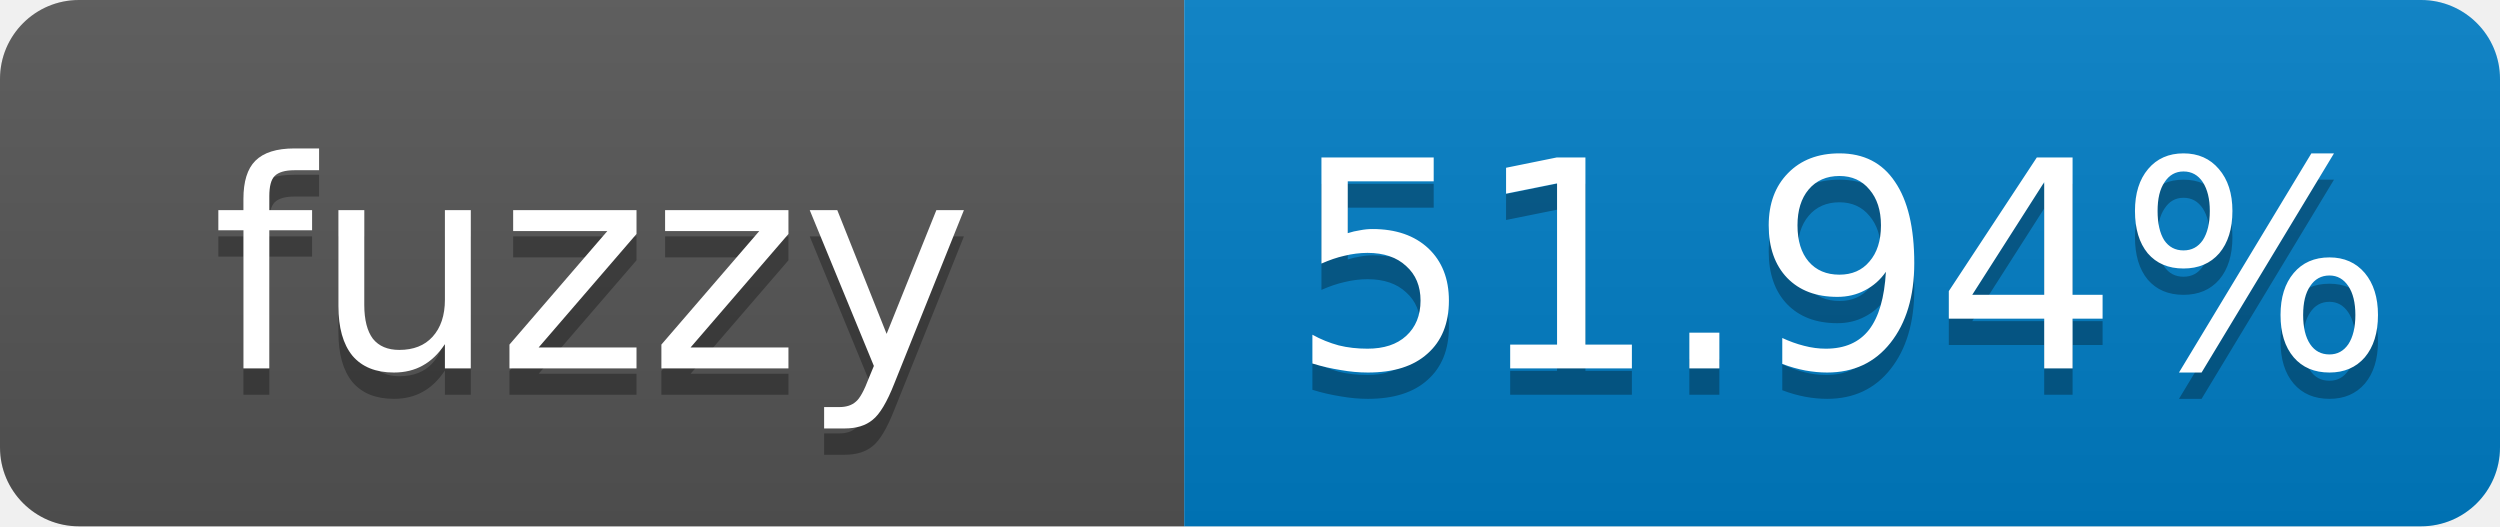
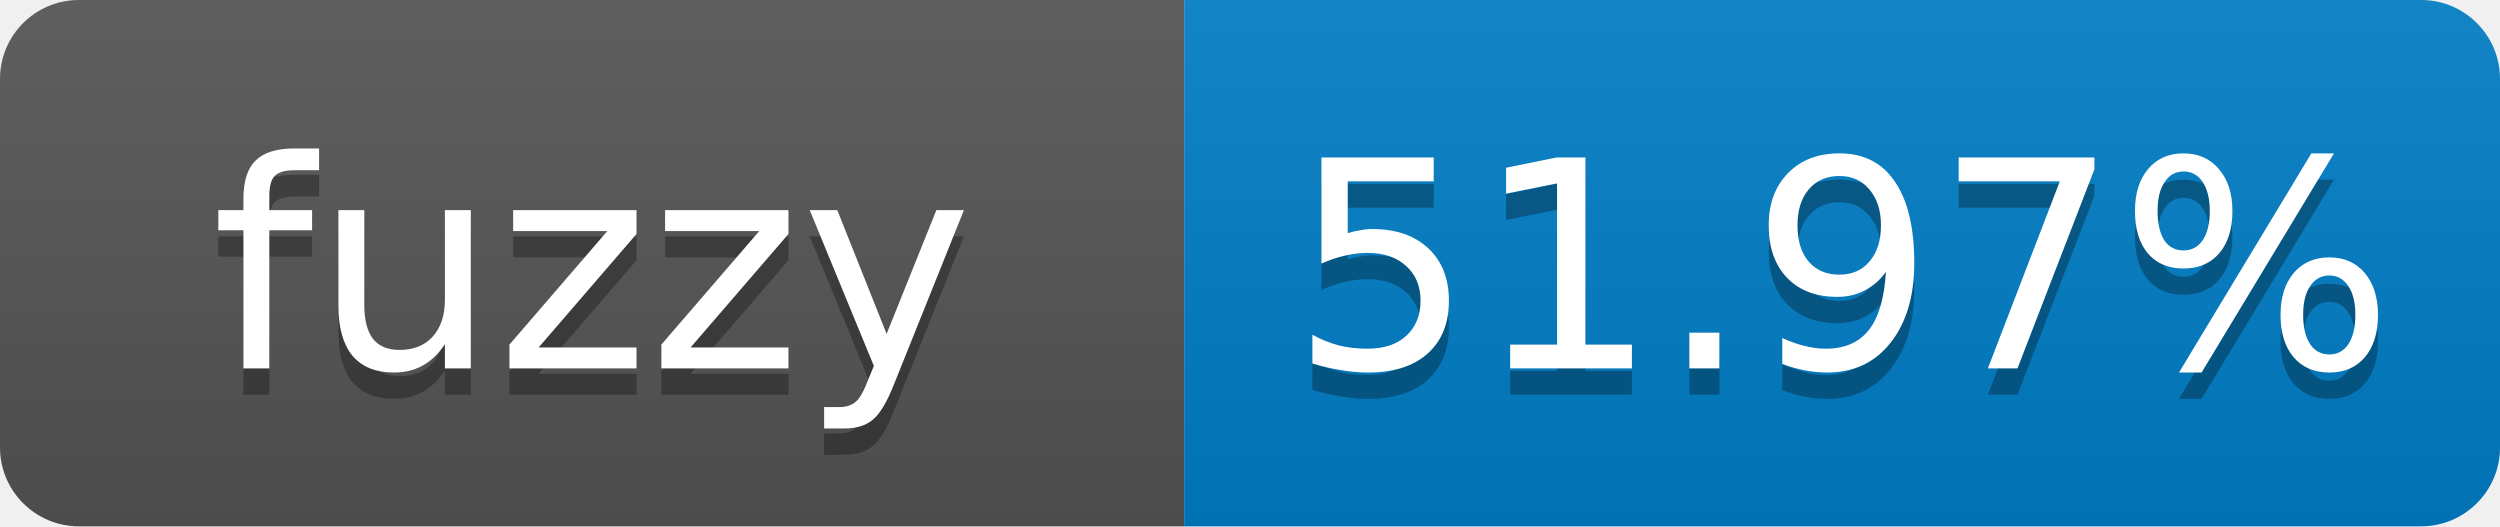
- <svg xmlns="http://www.w3.org/2000/svg" width="95" height="20" role="img" aria-label="fuzzy: 51.94%">
+ <svg xmlns="http://www.w3.org/2000/svg" width="95" height="20" role="img" aria-label="fuzzy: 51.97%">
  <linearGradient id="s" x2="0" y2="100%">
    <stop offset="0" stop-color="#bbb" stop-opacity=".1" />
    <stop offset="1" stop-opacity=".1" />
  </linearGradient>
  <clipPath id="r">
    <rect width="95" height="20" rx="3" fill="#fff" />
  </clipPath>
  <g clip-path="url(#r)">
    <rect width="45" height="20" fill="#555" />
    <rect x="45" width="50" height="20" fill="#007ec6" />
    <rect width="95" height="20" fill="url(#s)" />
  </g>
  <g fill="#fff" text-anchor="middle" font-family="Verdana,Geneva,DejaVu Sans,sans-serif" font-size="11">
    <text x="22.5" y="15" fill="#010101" fill-opacity=".3">fuzzy</text>
    <text x="22.5" y="14">fuzzy</text>
-     <text x="70" y="15" fill="#010101" fill-opacity=".3">51.94%</text>
-     <text x="70" y="14">51.94%</text>
+     <text x="70" y="15" fill="#010101" fill-opacity=".3">51.97%</text>
+     <text x="70" y="14">51.97%</text>
  </g>
</svg>
